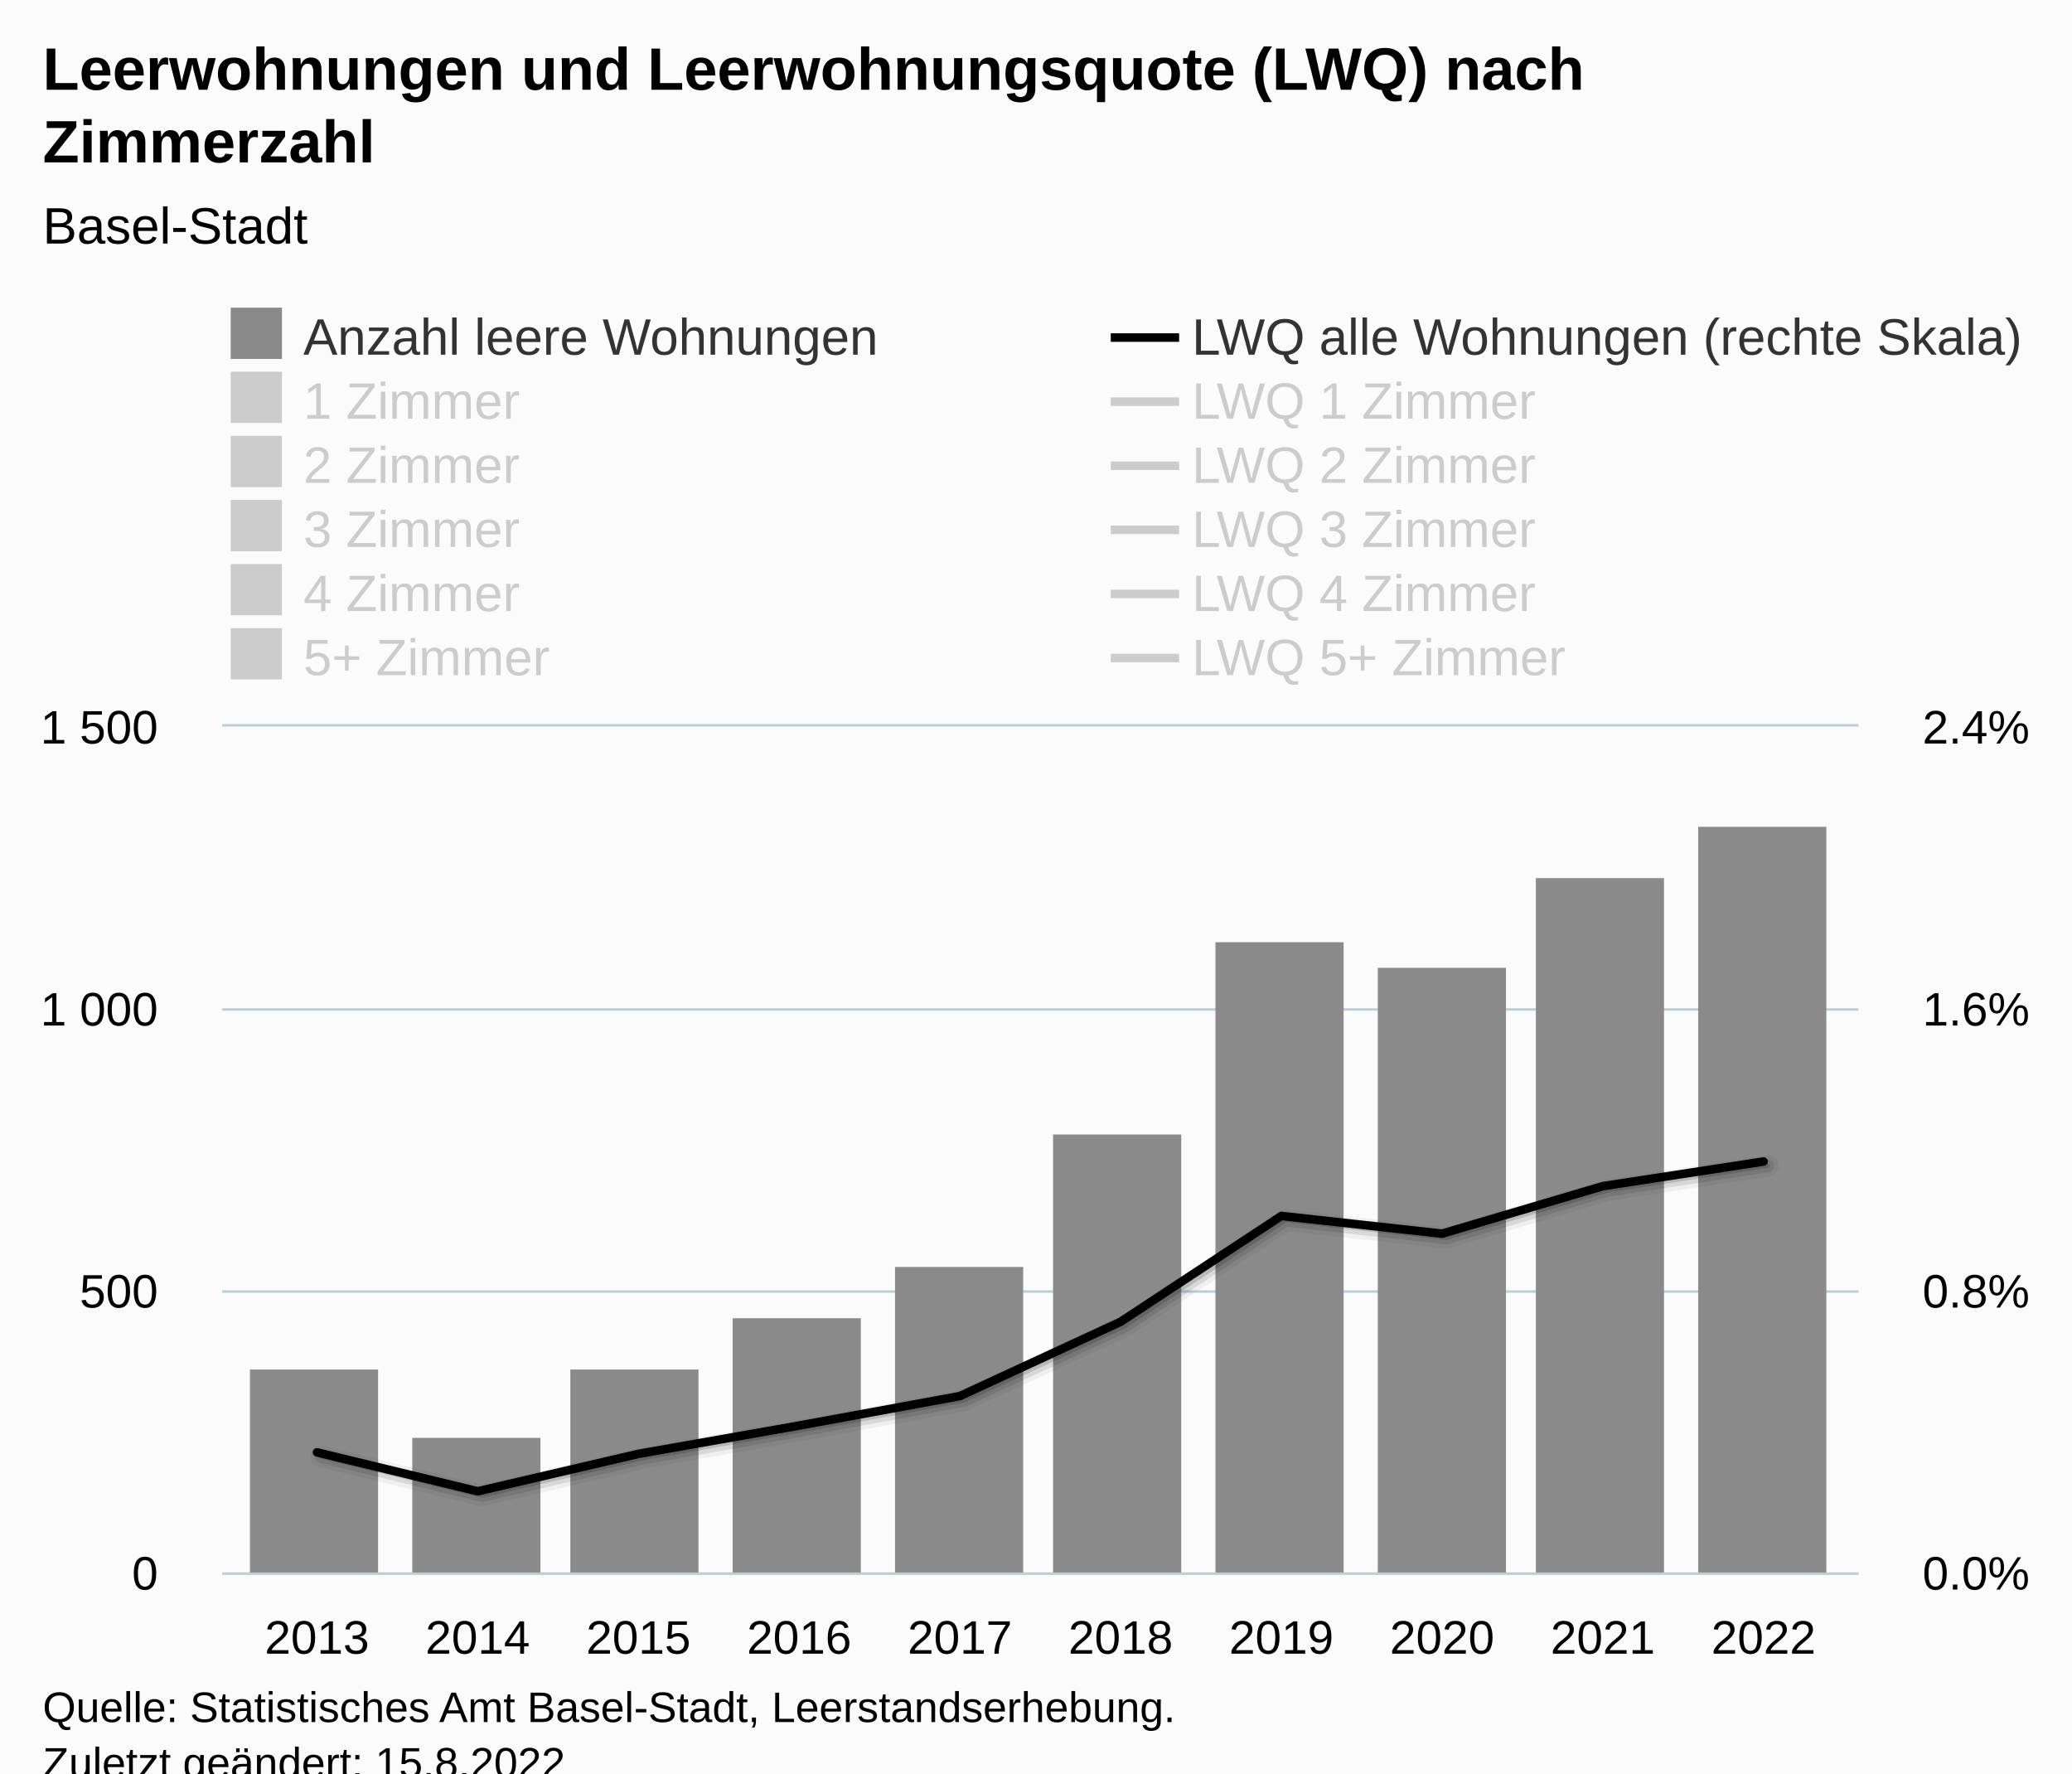
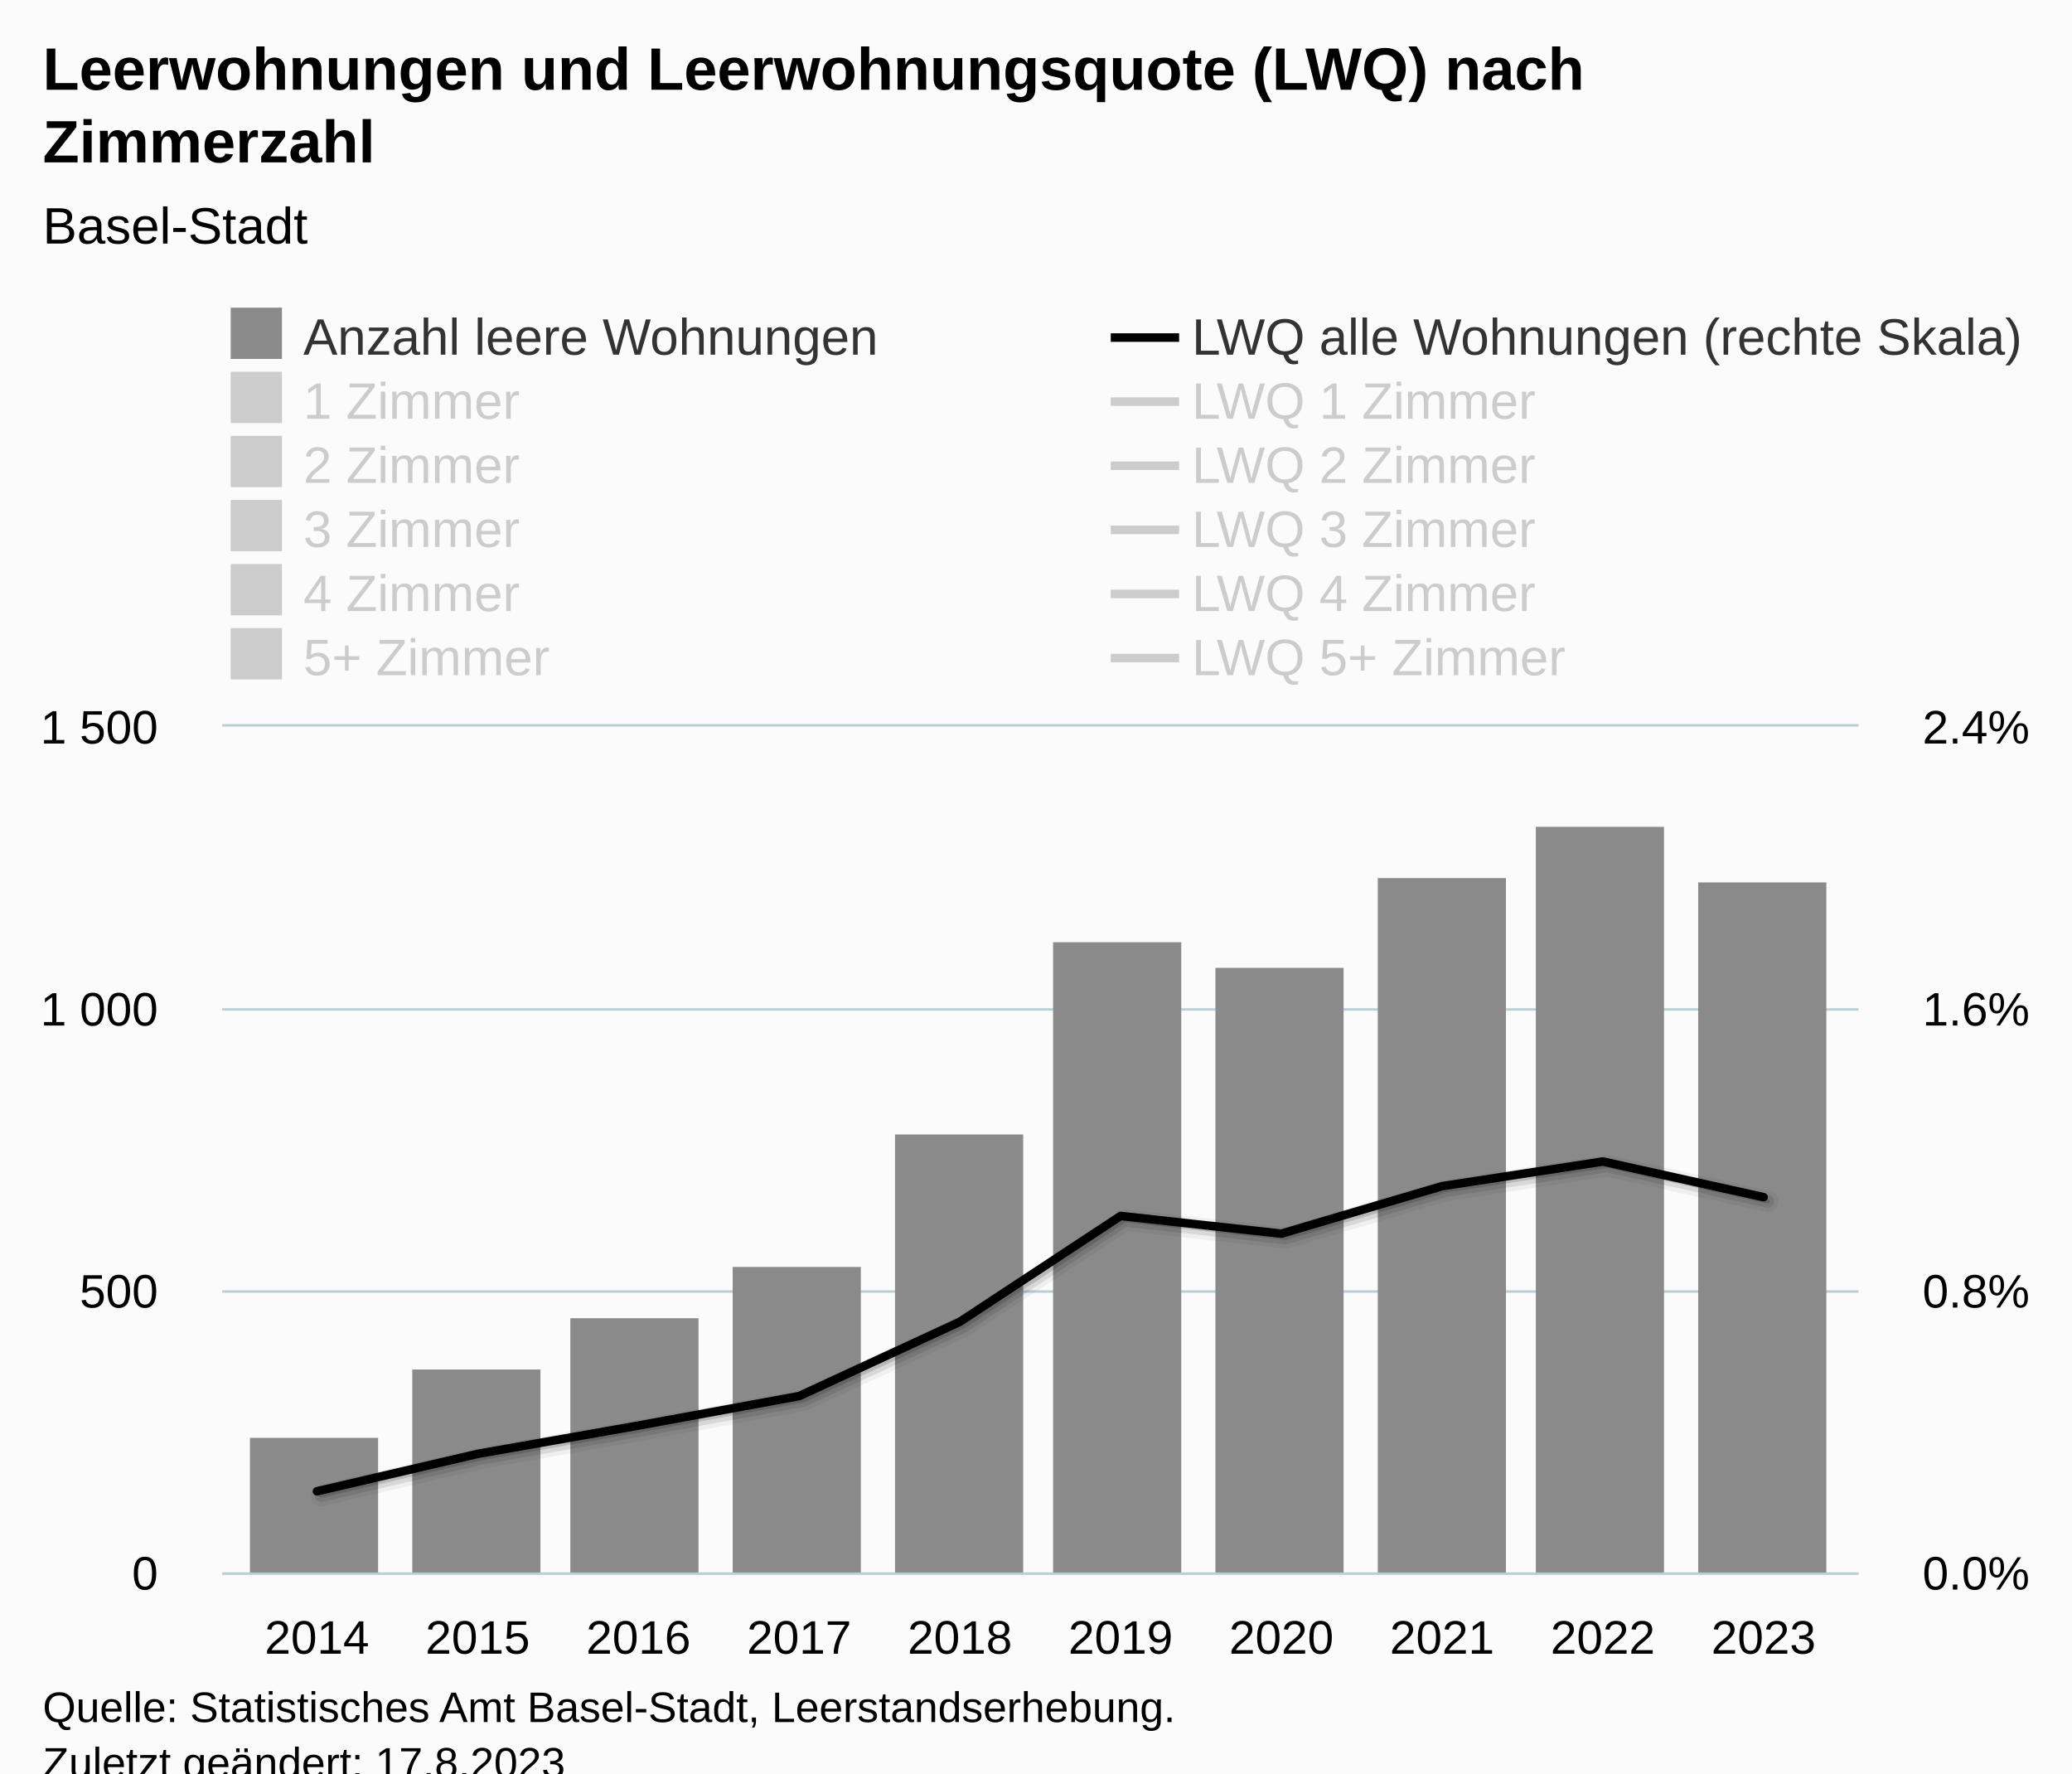
<svg xmlns="http://www.w3.org/2000/svg" version="1.1" class="highcharts-root" style="font-family:Arial;font-size:12px;" viewBox="0 0 485 415">
  <defs>
-     <clipPath id="highcharts-th906ol-129-">
+     <clipPath id="highcharts-trvgssf-129-">
      <rect x="0" y="0" width="383" height="198" fill="none" />
    </clipPath>
-     <clipPath id="highcharts-th906ol-140-">
+     <clipPath id="highcharts-trvgssf-140-">
      <rect x="0" y="0" width="383" height="198" fill="none" />
    </clipPath>
-     <clipPath id="highcharts-th906ol-201-">
+     <clipPath id="highcharts-trvgssf-201-">
      <rect x="0" y="0" width="383" height="198" fill="none" />
    </clipPath>
-     <clipPath id="highcharts-th906ol-252-">
+     <clipPath id="highcharts-trvgssf-252-">
      <rect x="52" y="170" width="383" height="198" fill="none" />
    </clipPath>
  </defs>
  <rect fill="#fbfbfb" class="highcharts-background" x="0" y="0" width="485" height="428" rx="0" ry="0" />
  <rect fill="none" class="highcharts-plot-background" x="52" y="170" width="383" height="198" />
  <g class="highcharts-pane-group" data-z-index="0" />
  <g class="highcharts-grid highcharts-xaxis-grid" data-z-index="1">
    <path fill="none" data-z-index="1" class="highcharts-grid-line" d="M 73.5 170 L 73.5 368" opacity="1" />
    <path fill="none" data-z-index="1" class="highcharts-grid-line" d="M 111.5 170 L 111.5 368" opacity="1" />
    <path fill="none" data-z-index="1" class="highcharts-grid-line" d="M 148.5 170 L 148.5 368" opacity="1" />
    <path fill="none" data-z-index="1" class="highcharts-grid-line" d="M 186.5 170 L 186.5 368" opacity="1" />
    <path fill="none" data-z-index="1" class="highcharts-grid-line" d="M 224.5 170 L 224.5 368" opacity="1" />
    <path fill="none" data-z-index="1" class="highcharts-grid-line" d="M 261.5 170 L 261.5 368" opacity="1" />
    <path fill="none" data-z-index="1" class="highcharts-grid-line" d="M 299.5 170 L 299.5 368" opacity="1" />
    <path fill="none" data-z-index="1" class="highcharts-grid-line" d="M 337.5 170 L 337.5 368" opacity="1" />
    <path fill="none" data-z-index="1" class="highcharts-grid-line" d="M 374.5 170 L 374.5 368" opacity="1" />
    <path fill="none" data-z-index="1" class="highcharts-grid-line" d="M 412.5 170 L 412.5 368" opacity="1" />
  </g>
  <g class="highcharts-grid highcharts-yaxis-grid" data-z-index="1">
    <path fill="none" stroke="#B9CFD7" stroke-width="0.5" data-z-index="1" class="highcharts-grid-line" d="M 52 368.25 L 435 368.25" opacity="1" />
    <path fill="none" stroke="#B9CFD7" stroke-width="0.5" data-z-index="1" class="highcharts-grid-line" d="M 52 302.25 L 435 302.25" opacity="1" />
    <path fill="none" stroke="#B9CFD7" stroke-width="0.5" data-z-index="1" class="highcharts-grid-line" d="M 52 236.25 L 435 236.25" opacity="1" />
    <path fill="none" stroke="#B9CFD7" stroke-width="0.5" data-z-index="1" class="highcharts-grid-line" d="M 52 169.75 L 435 169.75" opacity="1" />
  </g>
  <g class="highcharts-grid highcharts-yaxis-grid" data-z-index="1">
    <path fill="none" stroke="#B9CFD7" stroke-width="0.5" data-z-index="1" class="highcharts-grid-line" d="M 52 368.25 L 435 368.25" opacity="1" />
    <path fill="none" stroke="#B9CFD7" stroke-width="0.5" data-z-index="1" class="highcharts-grid-line" d="M 52 302.25 L 435 302.25" opacity="1" />
    <path fill="none" stroke="#B9CFD7" stroke-width="0.5" data-z-index="1" class="highcharts-grid-line" d="M 52 236.25 L 435 236.25" opacity="1" />
    <path fill="none" stroke="#B9CFD7" stroke-width="0.5" data-z-index="1" class="highcharts-grid-line" d="M 52 169.75 L 435 169.75" opacity="1" />
  </g>
  <rect fill="none" class="highcharts-plot-border" data-z-index="1" x="52" y="170" width="383" height="198" />
  <g class="highcharts-axis highcharts-xaxis" data-z-index="2">
    <path fill="none" class="highcharts-axis-line" stroke="#B9CFD7" stroke-width="0.5" data-z-index="7" d="M 52 368.25 L 435 368.25" />
  </g>
  <g class="highcharts-axis highcharts-yaxis" data-z-index="2">
    <path fill="none" class="highcharts-axis-line" data-z-index="7" d="M 52 170 L 52 368" />
  </g>
  <g class="highcharts-axis highcharts-yaxis" data-z-index="2">
    <path fill="none" class="highcharts-axis-line" data-z-index="7" d="M 435 170 L 435 368" />
  </g>
  <g class="highcharts-series-group" data-z-index="3">
-     <g class="highcharts-series highcharts-series-0 highcharts-column-series" data-z-index="0.1" opacity="1" transform="translate(52,170) scale(1 1)" clip-path="url(#highcharts-th906ol-140-)">
-       <rect x="6.5" y="150.5" width="30" height="48" fill="#8A8A8A" stroke="#ffffff" stroke-width="1e-7" opacity="1" class="highcharts-point" />
-       <rect x="44.5" y="166.5" width="30" height="32" fill="#8A8A8A" stroke="#ffffff" stroke-width="1e-7" opacity="1" class="highcharts-point" />
-       <rect x="81.5" y="150.5" width="30" height="48" fill="#8A8A8A" stroke="#ffffff" stroke-width="1e-7" opacity="1" class="highcharts-point" />
-       <rect x="119.5" y="138.5" width="30" height="60" fill="#8A8A8A" stroke="#ffffff" stroke-width="1e-7" opacity="1" class="highcharts-point" />
-       <rect x="157.5" y="126.5" width="30" height="72" fill="#8A8A8A" stroke="#ffffff" stroke-width="1e-7" opacity="1" class="highcharts-point" />
-       <rect x="194.5" y="95.5" width="30" height="103" fill="#8A8A8A" stroke="#ffffff" stroke-width="1e-7" opacity="1" class="highcharts-point" />
-       <rect x="232.5" y="50.5" width="30" height="148" fill="#8A8A8A" stroke="#ffffff" stroke-width="1e-7" opacity="1" class="highcharts-point" />
-       <rect x="270.5" y="56.5" width="30" height="142" fill="#8A8A8A" stroke="#ffffff" stroke-width="1e-7" opacity="1" class="highcharts-point" />
-       <rect x="307.5" y="35.5" width="30" height="163" fill="#8A8A8A" stroke="#ffffff" stroke-width="1e-7" opacity="1" class="highcharts-point" />
-       <rect x="345.5" y="23.5" width="30" height="175" fill="#8A8A8A" stroke="#ffffff" stroke-width="1e-7" opacity="1" class="highcharts-point" />
+     <g class="highcharts-series highcharts-series-0 highcharts-column-series" data-z-index="0.1" opacity="1" transform="translate(52,170) scale(1 1)" clip-path="url(#highcharts-trvgssf-140-)">
+       <rect x="6.5" y="166.5" width="30" height="32" fill="#8A8A8A" stroke="#ffffff" stroke-width="1e-7" opacity="1" class="highcharts-point" />
+       <rect x="44.5" y="150.5" width="30" height="48" fill="#8A8A8A" stroke="#ffffff" stroke-width="1e-7" opacity="1" class="highcharts-point" />
+       <rect x="81.5" y="138.5" width="30" height="60" fill="#8A8A8A" stroke="#ffffff" stroke-width="1e-7" opacity="1" class="highcharts-point" />
+       <rect x="119.5" y="126.5" width="30" height="72" fill="#8A8A8A" stroke="#ffffff" stroke-width="1e-7" opacity="1" class="highcharts-point" />
+       <rect x="157.5" y="95.5" width="30" height="103" fill="#8A8A8A" stroke="#ffffff" stroke-width="1e-7" opacity="1" class="highcharts-point" />
+       <rect x="194.5" y="50.5" width="30" height="148" fill="#8A8A8A" stroke="#ffffff" stroke-width="1e-7" opacity="1" class="highcharts-point" />
+       <rect x="232.5" y="56.5" width="30" height="142" fill="#8A8A8A" stroke="#ffffff" stroke-width="1e-7" opacity="1" class="highcharts-point" />
+       <rect x="270.5" y="35.5" width="30" height="163" fill="#8A8A8A" stroke="#ffffff" stroke-width="1e-7" opacity="1" class="highcharts-point" />
+       <rect x="307.5" y="23.5" width="30" height="175" fill="#8A8A8A" stroke="#ffffff" stroke-width="1e-7" opacity="1" class="highcharts-point" />
+       <rect x="345.5" y="36.5" width="30" height="162" fill="#8A8A8A" stroke="#ffffff" stroke-width="1e-7" opacity="1" class="highcharts-point" />
    </g>
    <g class="highcharts-markers highcharts-series-0 highcharts-column-series" data-z-index="0.1" opacity="1" transform="translate(52,170) scale(1 1)" clip-path="none" />
-     <g class="highcharts-series highcharts-series-1 highcharts-column-series" visibility="hidden" data-z-index="0.1" opacity="1" transform="translate(52,170) scale(1 1)" clip-path="url(#highcharts-th906ol-140-)" />
+     <g class="highcharts-series highcharts-series-1 highcharts-column-series" visibility="hidden" data-z-index="0.1" opacity="1" transform="translate(52,170) scale(1 1)" clip-path="url(#highcharts-trvgssf-140-)" />
    <g class="highcharts-markers highcharts-series-1 highcharts-column-series" visibility="hidden" data-z-index="0.1" opacity="1" transform="translate(52,170) scale(1 1)" clip-path="none" />
-     <g class="highcharts-series highcharts-series-2 highcharts-column-series" visibility="hidden" data-z-index="0.1" opacity="1" transform="translate(52,170) scale(1 1)" clip-path="url(#highcharts-th906ol-140-)" />
+     <g class="highcharts-series highcharts-series-2 highcharts-column-series" visibility="hidden" data-z-index="0.1" opacity="1" transform="translate(52,170) scale(1 1)" clip-path="url(#highcharts-trvgssf-140-)" />
    <g class="highcharts-markers highcharts-series-2 highcharts-column-series" visibility="hidden" data-z-index="0.1" opacity="1" transform="translate(52,170) scale(1 1)" clip-path="none" />
-     <g class="highcharts-series highcharts-series-3 highcharts-column-series" visibility="hidden" data-z-index="0.1" opacity="1" transform="translate(52,170) scale(1 1)" clip-path="url(#highcharts-th906ol-140-)" />
+     <g class="highcharts-series highcharts-series-3 highcharts-column-series" visibility="hidden" data-z-index="0.1" opacity="1" transform="translate(52,170) scale(1 1)" clip-path="url(#highcharts-trvgssf-140-)" />
    <g class="highcharts-markers highcharts-series-3 highcharts-column-series" visibility="hidden" data-z-index="0.1" opacity="1" transform="translate(52,170) scale(1 1)" clip-path="none" />
-     <g class="highcharts-series highcharts-series-4 highcharts-column-series" visibility="hidden" data-z-index="0.1" opacity="1" transform="translate(52,170) scale(1 1)" clip-path="url(#highcharts-th906ol-140-)" />
+     <g class="highcharts-series highcharts-series-4 highcharts-column-series" visibility="hidden" data-z-index="0.1" opacity="1" transform="translate(52,170) scale(1 1)" clip-path="url(#highcharts-trvgssf-140-)" />
    <g class="highcharts-markers highcharts-series-4 highcharts-column-series" visibility="hidden" data-z-index="0.1" opacity="1" transform="translate(52,170) scale(1 1)" clip-path="none" />
-     <g class="highcharts-series highcharts-series-5 highcharts-column-series" visibility="hidden" data-z-index="0.1" opacity="1" transform="translate(52,170) scale(1 1)" clip-path="url(#highcharts-th906ol-140-)" />
+     <g class="highcharts-series highcharts-series-5 highcharts-column-series" visibility="hidden" data-z-index="0.1" opacity="1" transform="translate(52,170) scale(1 1)" clip-path="url(#highcharts-trvgssf-140-)" />
    <g class="highcharts-markers highcharts-series-5 highcharts-column-series" visibility="hidden" data-z-index="0.1" opacity="1" transform="translate(52,170) scale(1 1)" clip-path="none" />
-     <g class="highcharts-series highcharts-series-6 highcharts-line-series" data-z-index="0.1" opacity="1" transform="translate(52,170) scale(1 1)" clip-path="url(#highcharts-th906ol-201-)">
-       <path fill="none" d="M 22.197 169.884 L 59.82 179 L 97.443 170.239 L 135.066 163.614 L 172.689 156.717 L 210.311 139.326 L 247.934 114.559 L 285.557 118.709 L 323.18 107.588 L 360.803 101.822" class="highcharts-graph highcharts-shadow" data-z-index="1" stroke="#000000" stroke-width="5" stroke-linejoin="round" stroke-linecap="round" stroke-opacity="0.05" transform="translate(1, 1)" />
-       <path fill="none" d="M 22.197 169.884 L 59.82 179 L 97.443 170.239 L 135.066 163.614 L 172.689 156.717 L 210.311 139.326 L 247.934 114.559 L 285.557 118.709 L 323.18 107.588 L 360.803 101.822" class="highcharts-graph highcharts-shadow" data-z-index="1" stroke="#000000" stroke-width="3" stroke-linejoin="round" stroke-linecap="round" stroke-opacity="0.1" transform="translate(1, 1)" />
-       <path fill="none" d="M 22.197 169.884 L 59.82 179 L 97.443 170.239 L 135.066 163.614 L 172.689 156.717 L 210.311 139.326 L 247.934 114.559 L 285.557 118.709 L 323.18 107.588 L 360.803 101.822" class="highcharts-graph highcharts-shadow" data-z-index="1" stroke="#000000" stroke-width="1" stroke-linejoin="round" stroke-linecap="round" stroke-opacity="0.15" transform="translate(1, 1)" />
-       <path fill="none" d="M 22.197 169.884 L 59.82 179 L 97.443 170.239 L 135.066 163.614 L 172.689 156.717 L 210.311 139.326 L 247.934 114.559 L 285.557 118.709 L 323.18 107.588 L 360.803 101.822" class="highcharts-graph" data-z-index="1" stroke="#000000" stroke-width="2" stroke-linejoin="round" stroke-linecap="round" />
+     <g class="highcharts-series highcharts-series-6 highcharts-line-series" data-z-index="0.1" opacity="1" transform="translate(52,170) scale(1 1)" clip-path="url(#highcharts-trvgssf-201-)">
+       <path fill="none" d="M 22.197 179 L 59.82 170.239 L 97.443 163.614 L 135.066 156.717 L 172.689 139.326 L 210.311 114.559 L 247.934 118.709 L 285.557 107.588 L 323.18 101.822 L 360.803 110.162" class="highcharts-graph highcharts-shadow" data-z-index="1" stroke="#000000" stroke-width="5" stroke-linejoin="round" stroke-linecap="round" stroke-opacity="0.05" transform="translate(1, 1)" />
+       <path fill="none" d="M 22.197 179 L 59.82 170.239 L 97.443 163.614 L 135.066 156.717 L 172.689 139.326 L 210.311 114.559 L 247.934 118.709 L 285.557 107.588 L 323.18 101.822 L 360.803 110.162" class="highcharts-graph highcharts-shadow" data-z-index="1" stroke="#000000" stroke-width="3" stroke-linejoin="round" stroke-linecap="round" stroke-opacity="0.1" transform="translate(1, 1)" />
+       <path fill="none" d="M 22.197 179 L 59.82 170.239 L 97.443 163.614 L 135.066 156.717 L 172.689 139.326 L 210.311 114.559 L 247.934 118.709 L 285.557 107.588 L 323.18 101.822 L 360.803 110.162" class="highcharts-graph highcharts-shadow" data-z-index="1" stroke="#000000" stroke-width="1" stroke-linejoin="round" stroke-linecap="round" stroke-opacity="0.15" transform="translate(1, 1)" />
+       <path fill="none" d="M 22.197 179 L 59.82 170.239 L 97.443 163.614 L 135.066 156.717 L 172.689 139.326 L 210.311 114.559 L 247.934 118.709 L 285.557 107.588 L 323.18 101.822 L 360.803 110.162" class="highcharts-graph" data-z-index="1" stroke="#000000" stroke-width="2" stroke-linejoin="round" stroke-linecap="round" />
    </g>
    <g class="highcharts-markers highcharts-series-6 highcharts-line-series" data-z-index="0.1" opacity="1" transform="translate(52,170) scale(1 1)" clip-path="none" />
-     <g class="highcharts-series highcharts-series-7 highcharts-line-series" visibility="hidden" data-z-index="0.1" opacity="1" transform="translate(52,170) scale(1 1)" clip-path="url(#highcharts-th906ol-201-)">
-       <path fill="none" d="M 22.197 156.247 L 59.82 178.324 L 97.443 157.856 L 135.066 151.759 L 172.689 147.312 L 210.311 111.853 L 247.934 62.84 L 285.557 62.824 L 323.18 7.59 L 360.803 13.687" class="highcharts-graph highcharts-shadow" data-z-index="1" stroke="#000000" stroke-width="5" stroke-linejoin="round" stroke-linecap="round" stroke-opacity="0.05" transform="translate(1, 1)" />
-       <path fill="none" d="M 22.197 156.247 L 59.82 178.324 L 97.443 157.856 L 135.066 151.759 L 172.689 147.312 L 210.311 111.853 L 247.934 62.84 L 285.557 62.824 L 323.18 7.59 L 360.803 13.687" class="highcharts-graph highcharts-shadow" data-z-index="1" stroke="#000000" stroke-width="3" stroke-linejoin="round" stroke-linecap="round" stroke-opacity="0.1" transform="translate(1, 1)" />
-       <path fill="none" d="M 22.197 156.247 L 59.82 178.324 L 97.443 157.856 L 135.066 151.759 L 172.689 147.312 L 210.311 111.853 L 247.934 62.84 L 285.557 62.824 L 323.18 7.59 L 360.803 13.687" class="highcharts-graph highcharts-shadow" data-z-index="1" stroke="#000000" stroke-width="1" stroke-linejoin="round" stroke-linecap="round" stroke-opacity="0.15" transform="translate(1, 1)" />
-       <path fill="none" d="M 22.197 156.247 L 59.82 178.324 L 97.443 157.856 L 135.066 151.759 L 172.689 147.312 L 210.311 111.853 L 247.934 62.84 L 285.557 62.824 L 323.18 7.59 L 360.803 13.687" class="highcharts-graph" data-z-index="1" stroke="#B00000" stroke-width="2" stroke-linejoin="round" stroke-linecap="round" />
+     <g class="highcharts-series highcharts-series-7 highcharts-line-series" visibility="hidden" data-z-index="0.1" opacity="1" transform="translate(52,170) scale(1 1)" clip-path="url(#highcharts-trvgssf-201-)">
+       <path fill="none" d="M 22.197 178.324 L 59.82 157.856 L 97.443 151.759 L 135.066 147.312 L 172.689 111.853 L 210.311 62.84 L 247.934 62.824 L 285.557 7.59 L 323.18 13.687 L 360.803 68.277" class="highcharts-graph highcharts-shadow" data-z-index="1" stroke="#000000" stroke-width="5" stroke-linejoin="round" stroke-linecap="round" stroke-opacity="0.05" transform="translate(1, 1)" />
+       <path fill="none" d="M 22.197 178.324 L 59.82 157.856 L 97.443 151.759 L 135.066 147.312 L 172.689 111.853 L 210.311 62.84 L 247.934 62.824 L 285.557 7.59 L 323.18 13.687 L 360.803 68.277" class="highcharts-graph highcharts-shadow" data-z-index="1" stroke="#000000" stroke-width="3" stroke-linejoin="round" stroke-linecap="round" stroke-opacity="0.1" transform="translate(1, 1)" />
+       <path fill="none" d="M 22.197 178.324 L 59.82 157.856 L 97.443 151.759 L 135.066 147.312 L 172.689 111.853 L 210.311 62.84 L 247.934 62.824 L 285.557 7.59 L 323.18 13.687 L 360.803 68.277" class="highcharts-graph highcharts-shadow" data-z-index="1" stroke="#000000" stroke-width="1" stroke-linejoin="round" stroke-linecap="round" stroke-opacity="0.15" transform="translate(1, 1)" />
+       <path fill="none" d="M 22.197 178.324 L 59.82 157.856 L 97.443 151.759 L 135.066 147.312 L 172.689 111.853 L 210.311 62.84 L 247.934 62.824 L 285.557 7.59 L 323.18 13.687 L 360.803 68.277" class="highcharts-graph" data-z-index="1" stroke="#B00000" stroke-width="2" stroke-linejoin="round" stroke-linecap="round" />
    </g>
    <g class="highcharts-markers highcharts-series-7 highcharts-line-series" visibility="hidden" data-z-index="0.1" opacity="1" transform="translate(52,170) scale(1 1)" clip-path="none" />
-     <g class="highcharts-series highcharts-series-8 highcharts-line-series" visibility="hidden" data-z-index="0.1" opacity="1" transform="translate(52,170) scale(1 1)" clip-path="url(#highcharts-th906ol-201-)">
-       <path fill="none" d="M 22.197 167.921 L 59.82 180.848 L 97.443 170.041 L 135.066 163.02 L 172.689 144.796 L 210.311 117.364 L 247.934 94.924 L 285.557 100.007 L 323.18 81.741 L 360.803 71.379" class="highcharts-graph highcharts-shadow" data-z-index="1" stroke="#000000" stroke-width="5" stroke-linejoin="round" stroke-linecap="round" stroke-opacity="0.05" transform="translate(1, 1)" />
-       <path fill="none" d="M 22.197 167.921 L 59.82 180.848 L 97.443 170.041 L 135.066 163.02 L 172.689 144.796 L 210.311 117.364 L 247.934 94.924 L 285.557 100.007 L 323.18 81.741 L 360.803 71.379" class="highcharts-graph highcharts-shadow" data-z-index="1" stroke="#000000" stroke-width="3" stroke-linejoin="round" stroke-linecap="round" stroke-opacity="0.1" transform="translate(1, 1)" />
-       <path fill="none" d="M 22.197 167.921 L 59.82 180.848 L 97.443 170.041 L 135.066 163.02 L 172.689 144.796 L 210.311 117.364 L 247.934 94.924 L 285.557 100.007 L 323.18 81.741 L 360.803 71.379" class="highcharts-graph highcharts-shadow" data-z-index="1" stroke="#000000" stroke-width="1" stroke-linejoin="round" stroke-linecap="round" stroke-opacity="0.15" transform="translate(1, 1)" />
-       <path fill="none" d="M 22.197 167.921 L 59.82 180.848 L 97.443 170.041 L 135.066 163.02 L 172.689 144.796 L 210.311 117.364 L 247.934 94.924 L 285.557 100.007 L 323.18 81.741 L 360.803 71.379" class="highcharts-graph" data-z-index="1" stroke="#ffbb58" stroke-width="2" stroke-linejoin="round" stroke-linecap="round" />
+     <g class="highcharts-series highcharts-series-8 highcharts-line-series" visibility="hidden" data-z-index="0.1" opacity="1" transform="translate(52,170) scale(1 1)" clip-path="url(#highcharts-trvgssf-201-)">
+       <path fill="none" d="M 22.197 180.848 L 59.82 170.041 L 97.443 163.02 L 135.066 144.796 L 172.689 117.364 L 210.311 94.924 L 247.934 100.007 L 285.557 81.741 L 323.18 71.379 L 360.803 87.995" class="highcharts-graph highcharts-shadow" data-z-index="1" stroke="#000000" stroke-width="5" stroke-linejoin="round" stroke-linecap="round" stroke-opacity="0.05" transform="translate(1, 1)" />
+       <path fill="none" d="M 22.197 180.848 L 59.82 170.041 L 97.443 163.02 L 135.066 144.796 L 172.689 117.364 L 210.311 94.924 L 247.934 100.007 L 285.557 81.741 L 323.18 71.379 L 360.803 87.995" class="highcharts-graph highcharts-shadow" data-z-index="1" stroke="#000000" stroke-width="3" stroke-linejoin="round" stroke-linecap="round" stroke-opacity="0.1" transform="translate(1, 1)" />
+       <path fill="none" d="M 22.197 180.848 L 59.82 170.041 L 97.443 163.02 L 135.066 144.796 L 172.689 117.364 L 210.311 94.924 L 247.934 100.007 L 285.557 81.741 L 323.18 71.379 L 360.803 87.995" class="highcharts-graph highcharts-shadow" data-z-index="1" stroke="#000000" stroke-width="1" stroke-linejoin="round" stroke-linecap="round" stroke-opacity="0.15" transform="translate(1, 1)" />
+       <path fill="none" d="M 22.197 180.848 L 59.82 170.041 L 97.443 163.02 L 135.066 144.796 L 172.689 117.364 L 210.311 94.924 L 247.934 100.007 L 285.557 81.741 L 323.18 71.379 L 360.803 87.995" class="highcharts-graph" data-z-index="1" stroke="#ffbb58" stroke-width="2" stroke-linejoin="round" stroke-linecap="round" />
    </g>
    <g class="highcharts-markers highcharts-series-8 highcharts-line-series" visibility="hidden" data-z-index="0.1" opacity="1" transform="translate(52,170) scale(1 1)" clip-path="none" />
-     <g class="highcharts-series highcharts-series-9 highcharts-line-series" visibility="hidden" data-z-index="0.1" opacity="1" transform="translate(52,170) scale(1 1)" clip-path="url(#highcharts-th906ol-201-)">
-       <path fill="none" d="M 22.197 169.595 L 59.82 178.769 L 97.443 175.997 L 135.066 164.786 L 172.689 156.998 L 210.311 144.161 L 247.934 117.381 L 285.557 119.897 L 323.18 109.395 L 360.803 102.003" class="highcharts-graph highcharts-shadow" data-z-index="1" stroke="#000000" stroke-width="5" stroke-linejoin="round" stroke-linecap="round" stroke-opacity="0.05" transform="translate(1, 1)" />
-       <path fill="none" d="M 22.197 169.595 L 59.82 178.769 L 97.443 175.997 L 135.066 164.786 L 172.689 156.998 L 210.311 144.161 L 247.934 117.381 L 285.557 119.897 L 323.18 109.395 L 360.803 102.003" class="highcharts-graph highcharts-shadow" data-z-index="1" stroke="#000000" stroke-width="3" stroke-linejoin="round" stroke-linecap="round" stroke-opacity="0.1" transform="translate(1, 1)" />
-       <path fill="none" d="M 22.197 169.595 L 59.82 178.769 L 97.443 175.997 L 135.066 164.786 L 172.689 156.998 L 210.311 144.161 L 247.934 117.381 L 285.557 119.897 L 323.18 109.395 L 360.803 102.003" class="highcharts-graph highcharts-shadow" data-z-index="1" stroke="#000000" stroke-width="1" stroke-linejoin="round" stroke-linecap="round" stroke-opacity="0.15" transform="translate(1, 1)" />
-       <path fill="none" d="M 22.197 169.595 L 59.82 178.769 L 97.443 175.997 L 135.066 164.786 L 172.689 156.998 L 210.311 144.161 L 247.934 117.381 L 285.557 119.897 L 323.18 109.395 L 360.803 102.003" class="highcharts-graph" data-z-index="1" stroke="#007a2f" stroke-width="2" stroke-linejoin="round" stroke-linecap="round" />
+     <g class="highcharts-series highcharts-series-9 highcharts-line-series" visibility="hidden" data-z-index="0.1" opacity="1" transform="translate(52,170) scale(1 1)" clip-path="url(#highcharts-trvgssf-201-)">
+       <path fill="none" d="M 22.197 178.769 L 59.82 175.997 L 97.443 164.786 L 135.066 156.998 L 172.689 144.161 L 210.311 117.381 L 247.934 119.897 L 285.557 109.395 L 323.18 102.003 L 360.803 109.42" class="highcharts-graph highcharts-shadow" data-z-index="1" stroke="#000000" stroke-width="5" stroke-linejoin="round" stroke-linecap="round" stroke-opacity="0.05" transform="translate(1, 1)" />
+       <path fill="none" d="M 22.197 178.769 L 59.82 175.997 L 97.443 164.786 L 135.066 156.998 L 172.689 144.161 L 210.311 117.381 L 247.934 119.897 L 285.557 109.395 L 323.18 102.003 L 360.803 109.42" class="highcharts-graph highcharts-shadow" data-z-index="1" stroke="#000000" stroke-width="3" stroke-linejoin="round" stroke-linecap="round" stroke-opacity="0.1" transform="translate(1, 1)" />
+       <path fill="none" d="M 22.197 178.769 L 59.82 175.997 L 97.443 164.786 L 135.066 156.998 L 172.689 144.161 L 210.311 117.381 L 247.934 119.897 L 285.557 109.395 L 323.18 102.003 L 360.803 109.42" class="highcharts-graph highcharts-shadow" data-z-index="1" stroke="#000000" stroke-width="1" stroke-linejoin="round" stroke-linecap="round" stroke-opacity="0.15" transform="translate(1, 1)" />
+       <path fill="none" d="M 22.197 178.769 L 59.82 175.997 L 97.443 164.786 L 135.066 156.998 L 172.689 144.161 L 210.311 117.381 L 247.934 119.897 L 285.557 109.395 L 323.18 102.003 L 360.803 109.42" class="highcharts-graph" data-z-index="1" stroke="#007a2f" stroke-width="2" stroke-linejoin="round" stroke-linecap="round" />
    </g>
    <g class="highcharts-markers highcharts-series-9 highcharts-line-series" visibility="hidden" data-z-index="0.1" opacity="1" transform="translate(52,170) scale(1 1)" clip-path="none" />
-     <g class="highcharts-series highcharts-series-10 highcharts-line-series" visibility="hidden" data-z-index="0.1" opacity="1" transform="translate(52,170) scale(1 1)" clip-path="url(#highcharts-th906ol-201-)">
-       <path fill="none" d="M 22.197 172.912 L 59.82 176.798 L 97.443 163.441 L 135.066 164.588 L 172.689 161.75 L 210.311 155.636 L 247.934 132.124 L 285.557 143.253 L 323.18 158.285 L 360.803 153.64" class="highcharts-graph highcharts-shadow" data-z-index="1" stroke="#000000" stroke-width="5" stroke-linejoin="round" stroke-linecap="round" stroke-opacity="0.05" transform="translate(1, 1)" />
-       <path fill="none" d="M 22.197 172.912 L 59.82 176.798 L 97.443 163.441 L 135.066 164.588 L 172.689 161.75 L 210.311 155.636 L 247.934 132.124 L 285.557 143.253 L 323.18 158.285 L 360.803 153.64" class="highcharts-graph highcharts-shadow" data-z-index="1" stroke="#000000" stroke-width="3" stroke-linejoin="round" stroke-linecap="round" stroke-opacity="0.1" transform="translate(1, 1)" />
-       <path fill="none" d="M 22.197 172.912 L 59.82 176.798 L 97.443 163.441 L 135.066 164.588 L 172.689 161.75 L 210.311 155.636 L 247.934 132.124 L 285.557 143.253 L 323.18 158.285 L 360.803 153.64" class="highcharts-graph highcharts-shadow" data-z-index="1" stroke="#000000" stroke-width="1" stroke-linejoin="round" stroke-linecap="round" stroke-opacity="0.15" transform="translate(1, 1)" />
-       <path fill="none" d="M 22.197 172.912 L 59.82 176.798 L 97.443 163.441 L 135.066 164.588 L 172.689 161.75 L 210.311 155.636 L 247.934 132.124 L 285.557 143.253 L 323.18 158.285 L 360.803 153.64" class="highcharts-graph" data-z-index="1" stroke="#923f8d" stroke-width="2" stroke-linejoin="round" stroke-linecap="round" />
+     <g class="highcharts-series highcharts-series-10 highcharts-line-series" visibility="hidden" data-z-index="0.1" opacity="1" transform="translate(52,170) scale(1 1)" clip-path="url(#highcharts-trvgssf-201-)">
+       <path fill="none" d="M 22.197 176.798 L 59.82 163.441 L 97.443 164.588 L 135.066 161.75 L 172.689 155.636 L 210.311 132.124 L 247.934 143.253 L 285.557 158.285 L 323.18 153.64 L 360.803 133.46" class="highcharts-graph highcharts-shadow" data-z-index="1" stroke="#000000" stroke-width="5" stroke-linejoin="round" stroke-linecap="round" stroke-opacity="0.05" transform="translate(1, 1)" />
+       <path fill="none" d="M 22.197 176.798 L 59.82 163.441 L 97.443 164.588 L 135.066 161.75 L 172.689 155.636 L 210.311 132.124 L 247.934 143.253 L 285.557 158.285 L 323.18 153.64 L 360.803 133.46" class="highcharts-graph highcharts-shadow" data-z-index="1" stroke="#000000" stroke-width="3" stroke-linejoin="round" stroke-linecap="round" stroke-opacity="0.1" transform="translate(1, 1)" />
+       <path fill="none" d="M 22.197 176.798 L 59.82 163.441 L 97.443 164.588 L 135.066 161.75 L 172.689 155.636 L 210.311 132.124 L 247.934 143.253 L 285.557 158.285 L 323.18 153.64 L 360.803 133.46" class="highcharts-graph highcharts-shadow" data-z-index="1" stroke="#000000" stroke-width="1" stroke-linejoin="round" stroke-linecap="round" stroke-opacity="0.15" transform="translate(1, 1)" />
+       <path fill="none" d="M 22.197 176.798 L 59.82 163.441 L 97.443 164.588 L 135.066 161.75 L 172.689 155.636 L 210.311 132.124 L 247.934 143.253 L 285.557 158.285 L 323.18 153.64 L 360.803 133.46" class="highcharts-graph" data-z-index="1" stroke="#923f8d" stroke-width="2" stroke-linejoin="round" stroke-linecap="round" />
    </g>
    <g class="highcharts-markers highcharts-series-10 highcharts-line-series" visibility="hidden" data-z-index="0.1" opacity="1" transform="translate(52,170) scale(1 1)" clip-path="none" />
-     <g class="highcharts-series highcharts-series-11 highcharts-line-series" visibility="hidden" data-z-index="0.1" opacity="1" transform="translate(52,170) scale(1 1)" clip-path="url(#highcharts-th906ol-201-)">
-       <path fill="none" d="M 22.197 183.447 L 59.82 179.924 L 97.443 172.904 L 135.066 169.727 L 172.689 180.04 L 210.311 167.261 L 247.934 164.257 L 285.557 165.569 L 323.18 169.455 L 360.803 167.549" class="highcharts-graph highcharts-shadow" data-z-index="1" stroke="#000000" stroke-width="5" stroke-linejoin="round" stroke-linecap="round" stroke-opacity="0.05" transform="translate(1, 1)" />
-       <path fill="none" d="M 22.197 183.447 L 59.82 179.924 L 97.443 172.904 L 135.066 169.727 L 172.689 180.04 L 210.311 167.261 L 247.934 164.257 L 285.557 165.569 L 323.18 169.455 L 360.803 167.549" class="highcharts-graph highcharts-shadow" data-z-index="1" stroke="#000000" stroke-width="3" stroke-linejoin="round" stroke-linecap="round" stroke-opacity="0.1" transform="translate(1, 1)" />
-       <path fill="none" d="M 22.197 183.447 L 59.82 179.924 L 97.443 172.904 L 135.066 169.727 L 172.689 180.04 L 210.311 167.261 L 247.934 164.257 L 285.557 165.569 L 323.18 169.455 L 360.803 167.549" class="highcharts-graph highcharts-shadow" data-z-index="1" stroke="#000000" stroke-width="1" stroke-linejoin="round" stroke-linecap="round" stroke-opacity="0.15" transform="translate(1, 1)" />
-       <path fill="none" d="M 22.197 183.447 L 59.82 179.924 L 97.443 172.904 L 135.066 169.727 L 172.689 180.04 L 210.311 167.261 L 247.934 164.257 L 285.557 165.569 L 323.18 169.455 L 360.803 167.549" class="highcharts-graph" data-z-index="1" stroke="#2B0099" stroke-width="2" stroke-linejoin="round" stroke-linecap="round" />
+     <g class="highcharts-series highcharts-series-11 highcharts-line-series" visibility="hidden" data-z-index="0.1" opacity="1" transform="translate(52,170) scale(1 1)" clip-path="url(#highcharts-trvgssf-201-)">
+       <path fill="none" d="M 22.197 179.924 L 59.82 172.904 L 97.443 169.727 L 135.066 180.04 L 172.689 167.261 L 210.311 164.257 L 247.934 165.569 L 285.557 169.455 L 323.18 167.549 L 360.803 163.383" class="highcharts-graph highcharts-shadow" data-z-index="1" stroke="#000000" stroke-width="5" stroke-linejoin="round" stroke-linecap="round" stroke-opacity="0.05" transform="translate(1, 1)" />
+       <path fill="none" d="M 22.197 179.924 L 59.82 172.904 L 97.443 169.727 L 135.066 180.04 L 172.689 167.261 L 210.311 164.257 L 247.934 165.569 L 285.557 169.455 L 323.18 167.549 L 360.803 163.383" class="highcharts-graph highcharts-shadow" data-z-index="1" stroke="#000000" stroke-width="3" stroke-linejoin="round" stroke-linecap="round" stroke-opacity="0.1" transform="translate(1, 1)" />
+       <path fill="none" d="M 22.197 179.924 L 59.82 172.904 L 97.443 169.727 L 135.066 180.04 L 172.689 167.261 L 210.311 164.257 L 247.934 165.569 L 285.557 169.455 L 323.18 167.549 L 360.803 163.383" class="highcharts-graph highcharts-shadow" data-z-index="1" stroke="#000000" stroke-width="1" stroke-linejoin="round" stroke-linecap="round" stroke-opacity="0.15" transform="translate(1, 1)" />
+       <path fill="none" d="M 22.197 179.924 L 59.82 172.904 L 97.443 169.727 L 135.066 180.04 L 172.689 167.261 L 210.311 164.257 L 247.934 165.569 L 285.557 169.455 L 323.18 167.549 L 360.803 163.383" class="highcharts-graph" data-z-index="1" stroke="#2B0099" stroke-width="2" stroke-linejoin="round" stroke-linecap="round" />
    </g>
    <g class="highcharts-markers highcharts-series-11 highcharts-line-series" visibility="hidden" data-z-index="0.1" opacity="1" transform="translate(52,170) scale(1 1)" clip-path="none" />
  </g>
  <text x="10" text-anchor="start" class="highcharts-title" data-z-index="4" style="color:#000000;font-size:14px;font-weight:bold;fill:#000000;" y="21">
    <tspan>Leerwohnungen und Leerwohnungsquote (LWQ) nach</tspan>
    <tspan dy="17" x="10">Zimmerzahl</tspan>
  </text>
  <text x="10" text-anchor="start" class="highcharts-subtitle" data-z-index="4" style="color:#000000;font-size:12px;font-weight:normal;fill:#000000;" y="57">
    <tspan>Basel-Stadt</tspan>
  </text>
  <text x="10" text-anchor="start" class="highcharts-caption" data-z-index="4" style="color:#666666;fill:#666666;" y="402" />
  <g class="highcharts-legend" data-z-index="7" transform="translate(52,73)">
    <rect fill="none" class="highcharts-legend-box" rx="0" ry="0" x="0" y="0" width="426" height="85" visibility="visible" />
    <g data-z-index="1">
      <g>
        <g class="highcharts-legend-item highcharts-column-series highcharts-color-undefined highcharts-series-0" data-z-index="1" transform="translate(0,-5)">
          <text x="19" style="color:#333333;cursor:pointer;font-size:12px;font-weight:normal;whitespace:nowrap;fill:#333333;" text-anchor="start" data-z-index="2" y="15">
            <tspan>Anzahl leere Wohnungen</tspan>
          </text>
          <rect x="2" y="4" width="12" height="12" fill="#8A8A8A" class="highcharts-point" data-z-index="3" />
        </g>
        <g class="highcharts-legend-item highcharts-line-series highcharts-color-undefined highcharts-series-6" data-z-index="1" transform="translate(208,-5)">
          <path fill="none" d="M 0 11 L 16 11" class="highcharts-graph" stroke="#000000" stroke-width="2" />
          <text x="19" y="15" style="color:#333333;cursor:pointer;font-size:12px;font-weight:normal;whitespace:nowrap;fill:#333333;" text-anchor="start" data-z-index="2">
            <tspan>LWQ alle Wohnungen (rechte Skala)</tspan>
          </text>
        </g>
        <g class="highcharts-legend-item highcharts-column-series highcharts-color-undefined highcharts-series-1 highcharts-legend-item-hidden" data-z-index="1" transform="translate(0,10)">
          <text x="19" y="15" style="color:#cccccc;cursor:pointer;font-size:12px;font-weight:normal;whitespace:nowrap;fill:#cccccc;" text-anchor="start" data-z-index="2">
            <tspan>1 Zimmer</tspan>
          </text>
          <rect x="2" y="4" width="12" height="12" fill="#cccccc" class="highcharts-point" data-z-index="3" />
        </g>
        <g class="highcharts-legend-item highcharts-line-series highcharts-color-undefined highcharts-series-7 highcharts-legend-item-hidden" data-z-index="1" transform="translate(208,10)">
          <path fill="none" d="M 0 11 L 16 11" class="highcharts-graph" stroke="#cccccc" stroke-width="2" />
          <text x="19" y="15" style="color:#cccccc;cursor:pointer;font-size:12px;font-weight:normal;whitespace:nowrap;fill:#cccccc;" text-anchor="start" data-z-index="2">
            <tspan>LWQ 1 Zimmer</tspan>
          </text>
        </g>
        <g class="highcharts-legend-item highcharts-column-series highcharts-color-undefined highcharts-series-2 highcharts-legend-item-hidden" data-z-index="1" transform="translate(0,25)">
          <text x="19" y="15" style="color:#cccccc;cursor:pointer;font-size:12px;font-weight:normal;whitespace:nowrap;fill:#cccccc;" text-anchor="start" data-z-index="2">
            <tspan>2 Zimmer</tspan>
          </text>
          <rect x="2" y="4" width="12" height="12" fill="#cccccc" class="highcharts-point" data-z-index="3" />
        </g>
        <g class="highcharts-legend-item highcharts-line-series highcharts-color-undefined highcharts-series-8 highcharts-legend-item-hidden" data-z-index="1" transform="translate(208,25)">
          <path fill="none" d="M 0 11 L 16 11" class="highcharts-graph" stroke="#cccccc" stroke-width="2" />
          <text x="19" y="15" style="color:#cccccc;cursor:pointer;font-size:12px;font-weight:normal;whitespace:nowrap;fill:#cccccc;" text-anchor="start" data-z-index="2">
            <tspan>LWQ 2 Zimmer</tspan>
          </text>
        </g>
        <g class="highcharts-legend-item highcharts-column-series highcharts-color-undefined highcharts-series-3 highcharts-legend-item-hidden" data-z-index="1" transform="translate(0,40)">
          <text x="19" y="15" style="color:#cccccc;cursor:pointer;font-size:12px;font-weight:normal;whitespace:nowrap;fill:#cccccc;" text-anchor="start" data-z-index="2">
            <tspan>3 Zimmer</tspan>
          </text>
          <rect x="2" y="4" width="12" height="12" fill="#cccccc" class="highcharts-point" data-z-index="3" />
        </g>
        <g class="highcharts-legend-item highcharts-line-series highcharts-color-undefined highcharts-series-9 highcharts-legend-item-hidden" data-z-index="1" transform="translate(208,40)">
          <path fill="none" d="M 0 11 L 16 11" class="highcharts-graph" stroke="#cccccc" stroke-width="2" />
          <text x="19" y="15" style="color:#cccccc;cursor:pointer;font-size:12px;font-weight:normal;whitespace:nowrap;fill:#cccccc;" text-anchor="start" data-z-index="2">
            <tspan>LWQ 3 Zimmer</tspan>
          </text>
        </g>
        <g class="highcharts-legend-item highcharts-column-series highcharts-color-undefined highcharts-series-4 highcharts-legend-item-hidden" data-z-index="1" transform="translate(0,55)">
          <text x="19" y="15" style="color:#cccccc;cursor:pointer;font-size:12px;font-weight:normal;whitespace:nowrap;fill:#cccccc;" text-anchor="start" data-z-index="2">
            <tspan>4 Zimmer</tspan>
          </text>
          <rect x="2" y="4" width="12" height="12" fill="#cccccc" class="highcharts-point" data-z-index="3" />
        </g>
        <g class="highcharts-legend-item highcharts-line-series highcharts-color-undefined highcharts-series-10 highcharts-legend-item-hidden" data-z-index="1" transform="translate(208,55)">
          <path fill="none" d="M 0 11 L 16 11" class="highcharts-graph" stroke="#cccccc" stroke-width="2" />
          <text x="19" y="15" style="color:#cccccc;cursor:pointer;font-size:12px;font-weight:normal;whitespace:nowrap;fill:#cccccc;" text-anchor="start" data-z-index="2">
            <tspan>LWQ 4 Zimmer</tspan>
          </text>
        </g>
        <g class="highcharts-legend-item highcharts-column-series highcharts-color-undefined highcharts-series-5 highcharts-legend-item-hidden" data-z-index="1" transform="translate(0,70)">
          <text x="19" y="15" style="color:#cccccc;cursor:pointer;font-size:12px;font-weight:normal;whitespace:nowrap;fill:#cccccc;" text-anchor="start" data-z-index="2">
            <tspan>5+ Zimmer</tspan>
          </text>
          <rect x="2" y="4" width="12" height="12" fill="#cccccc" class="highcharts-point" data-z-index="3" />
        </g>
        <g class="highcharts-legend-item highcharts-line-series highcharts-color-undefined highcharts-series-11 highcharts-legend-item-hidden" data-z-index="1" transform="translate(208,70)">
          <path fill="none" d="M 0 11 L 16 11" class="highcharts-graph" stroke="#cccccc" stroke-width="2" />
          <text x="19" y="15" style="color:#cccccc;cursor:pointer;font-size:12px;font-weight:normal;whitespace:nowrap;fill:#cccccc;" text-anchor="start" data-z-index="2">
            <tspan>LWQ 5+ Zimmer</tspan>
          </text>
        </g>
      </g>
    </g>
  </g>
  <g class="highcharts-axis-labels highcharts-xaxis-labels" data-z-index="7">
-     <text x="74.197" style="color:#000000;cursor:default;font-size:11px;fill:#000000;" text-anchor="middle" transform="translate(0,0)" y="387" opacity="1">2013</text>
-     <text x="111.82" style="color:#000000;cursor:default;font-size:11px;fill:#000000;" text-anchor="middle" transform="translate(0,0)" y="387" opacity="1">2014</text>
-     <text x="149.443" style="color:#000000;cursor:default;font-size:11px;fill:#000000;" text-anchor="middle" transform="translate(0,0)" y="387" opacity="1">2015</text>
-     <text x="187.066" style="color:#000000;cursor:default;font-size:11px;fill:#000000;" text-anchor="middle" transform="translate(0,0)" y="387" opacity="1">2016</text>
-     <text x="224.689" style="color:#000000;cursor:default;font-size:11px;fill:#000000;" text-anchor="middle" transform="translate(0,0)" y="387" opacity="1">2017</text>
-     <text x="262.311" style="color:#000000;cursor:default;font-size:11px;fill:#000000;" text-anchor="middle" transform="translate(0,0)" y="387" opacity="1">2018</text>
-     <text x="299.934" style="color:#000000;cursor:default;font-size:11px;fill:#000000;" text-anchor="middle" transform="translate(0,0)" y="387" opacity="1">2019</text>
-     <text x="337.557" style="color:#000000;cursor:default;font-size:11px;fill:#000000;" text-anchor="middle" transform="translate(0,0)" y="387" opacity="1">2020</text>
-     <text x="375.18" style="color:#000000;cursor:default;font-size:11px;fill:#000000;" text-anchor="middle" transform="translate(0,0)" y="387" opacity="1">2021</text>
-     <text x="412.803" style="color:#000000;cursor:default;font-size:11px;fill:#000000;" text-anchor="middle" transform="translate(0,0)" y="387" opacity="1">2022</text>
+     <text x="74.197" style="color:#000000;cursor:default;font-size:11px;fill:#000000;" text-anchor="middle" transform="translate(0,0)" y="387" opacity="1">2014</text>
+     <text x="111.82" style="color:#000000;cursor:default;font-size:11px;fill:#000000;" text-anchor="middle" transform="translate(0,0)" y="387" opacity="1">2015</text>
+     <text x="149.443" style="color:#000000;cursor:default;font-size:11px;fill:#000000;" text-anchor="middle" transform="translate(0,0)" y="387" opacity="1">2016</text>
+     <text x="187.066" style="color:#000000;cursor:default;font-size:11px;fill:#000000;" text-anchor="middle" transform="translate(0,0)" y="387" opacity="1">2017</text>
+     <text x="224.689" style="color:#000000;cursor:default;font-size:11px;fill:#000000;" text-anchor="middle" transform="translate(0,0)" y="387" opacity="1">2018</text>
+     <text x="262.311" style="color:#000000;cursor:default;font-size:11px;fill:#000000;" text-anchor="middle" transform="translate(0,0)" y="387" opacity="1">2019</text>
+     <text x="299.934" style="color:#000000;cursor:default;font-size:11px;fill:#000000;" text-anchor="middle" transform="translate(0,0)" y="387" opacity="1">2020</text>
+     <text x="337.557" style="color:#000000;cursor:default;font-size:11px;fill:#000000;" text-anchor="middle" transform="translate(0,0)" y="387" opacity="1">2021</text>
+     <text x="375.18" style="color:#000000;cursor:default;font-size:11px;fill:#000000;" text-anchor="middle" transform="translate(0,0)" y="387" opacity="1">2022</text>
+     <text x="412.803" style="color:#000000;cursor:default;font-size:11px;fill:#000000;" text-anchor="middle" transform="translate(0,0)" y="387" opacity="1">2023</text>
  </g>
  <g class="highcharts-axis-labels highcharts-yaxis-labels" data-z-index="7">
    <text x="37" style="color:#000000;cursor:default;font-size:11px;fill:#000000;" text-anchor="end" transform="translate(0,0)" y="372" opacity="1">0</text>
    <text x="37" style="color:#000000;cursor:default;font-size:11px;fill:#000000;" text-anchor="end" transform="translate(0,0)" y="306" opacity="1">500</text>
    <text x="37" style="color:#000000;cursor:default;font-size:11px;fill:#000000;" text-anchor="end" transform="translate(0,0)" y="240" opacity="1">
      <tspan>1 000</tspan>
    </text>
    <text x="37" style="color:#000000;cursor:default;font-size:11px;fill:#000000;" text-anchor="end" transform="translate(0,0)" y="174" opacity="1">
      <tspan>1 500</tspan>
    </text>
  </g>
  <g class="highcharts-axis-labels highcharts-yaxis-labels" data-z-index="7">
    <text x="450" style="color:#000000;cursor:default;font-size:11px;fill:#000000;" text-anchor="start" transform="translate(0,0)" y="372" opacity="1">0.0%</text>
    <text x="450" style="color:#000000;cursor:default;font-size:11px;fill:#000000;" text-anchor="start" transform="translate(0,0)" y="306" opacity="1">0.8%</text>
    <text x="450" style="color:#000000;cursor:default;font-size:11px;fill:#000000;" text-anchor="start" transform="translate(0,0)" y="240" opacity="1">1.6%</text>
    <text x="450" style="color:#000000;cursor:default;font-size:11px;fill:#000000;" text-anchor="start" transform="translate(0,0)" y="174" opacity="1">2.4%</text>
  </g>
  <text x="10" class="highcharts-credits" text-anchor="start" data-z-index="8" style="cursor:default;color:#000000;font-size:10px;fill:#000000;" y="403">
    <tspan>Quelle: Statistisches Amt Basel-Stadt, Leerstandserhebung.</tspan>
-     <tspan x="10" dy="13">Zuletzt geändert: 15.8.2022</tspan>
+     <tspan x="10" dy="13">Zuletzt geändert: 17.8.2023</tspan>
  </text>
-   <g class="highcharts-control-points" data-z-index="99" clip-path="url(#highcharts-th906ol-252-)" />
+   <g class="highcharts-control-points" data-z-index="99" clip-path="url(#highcharts-trvgssf-252-)" />
</svg>
